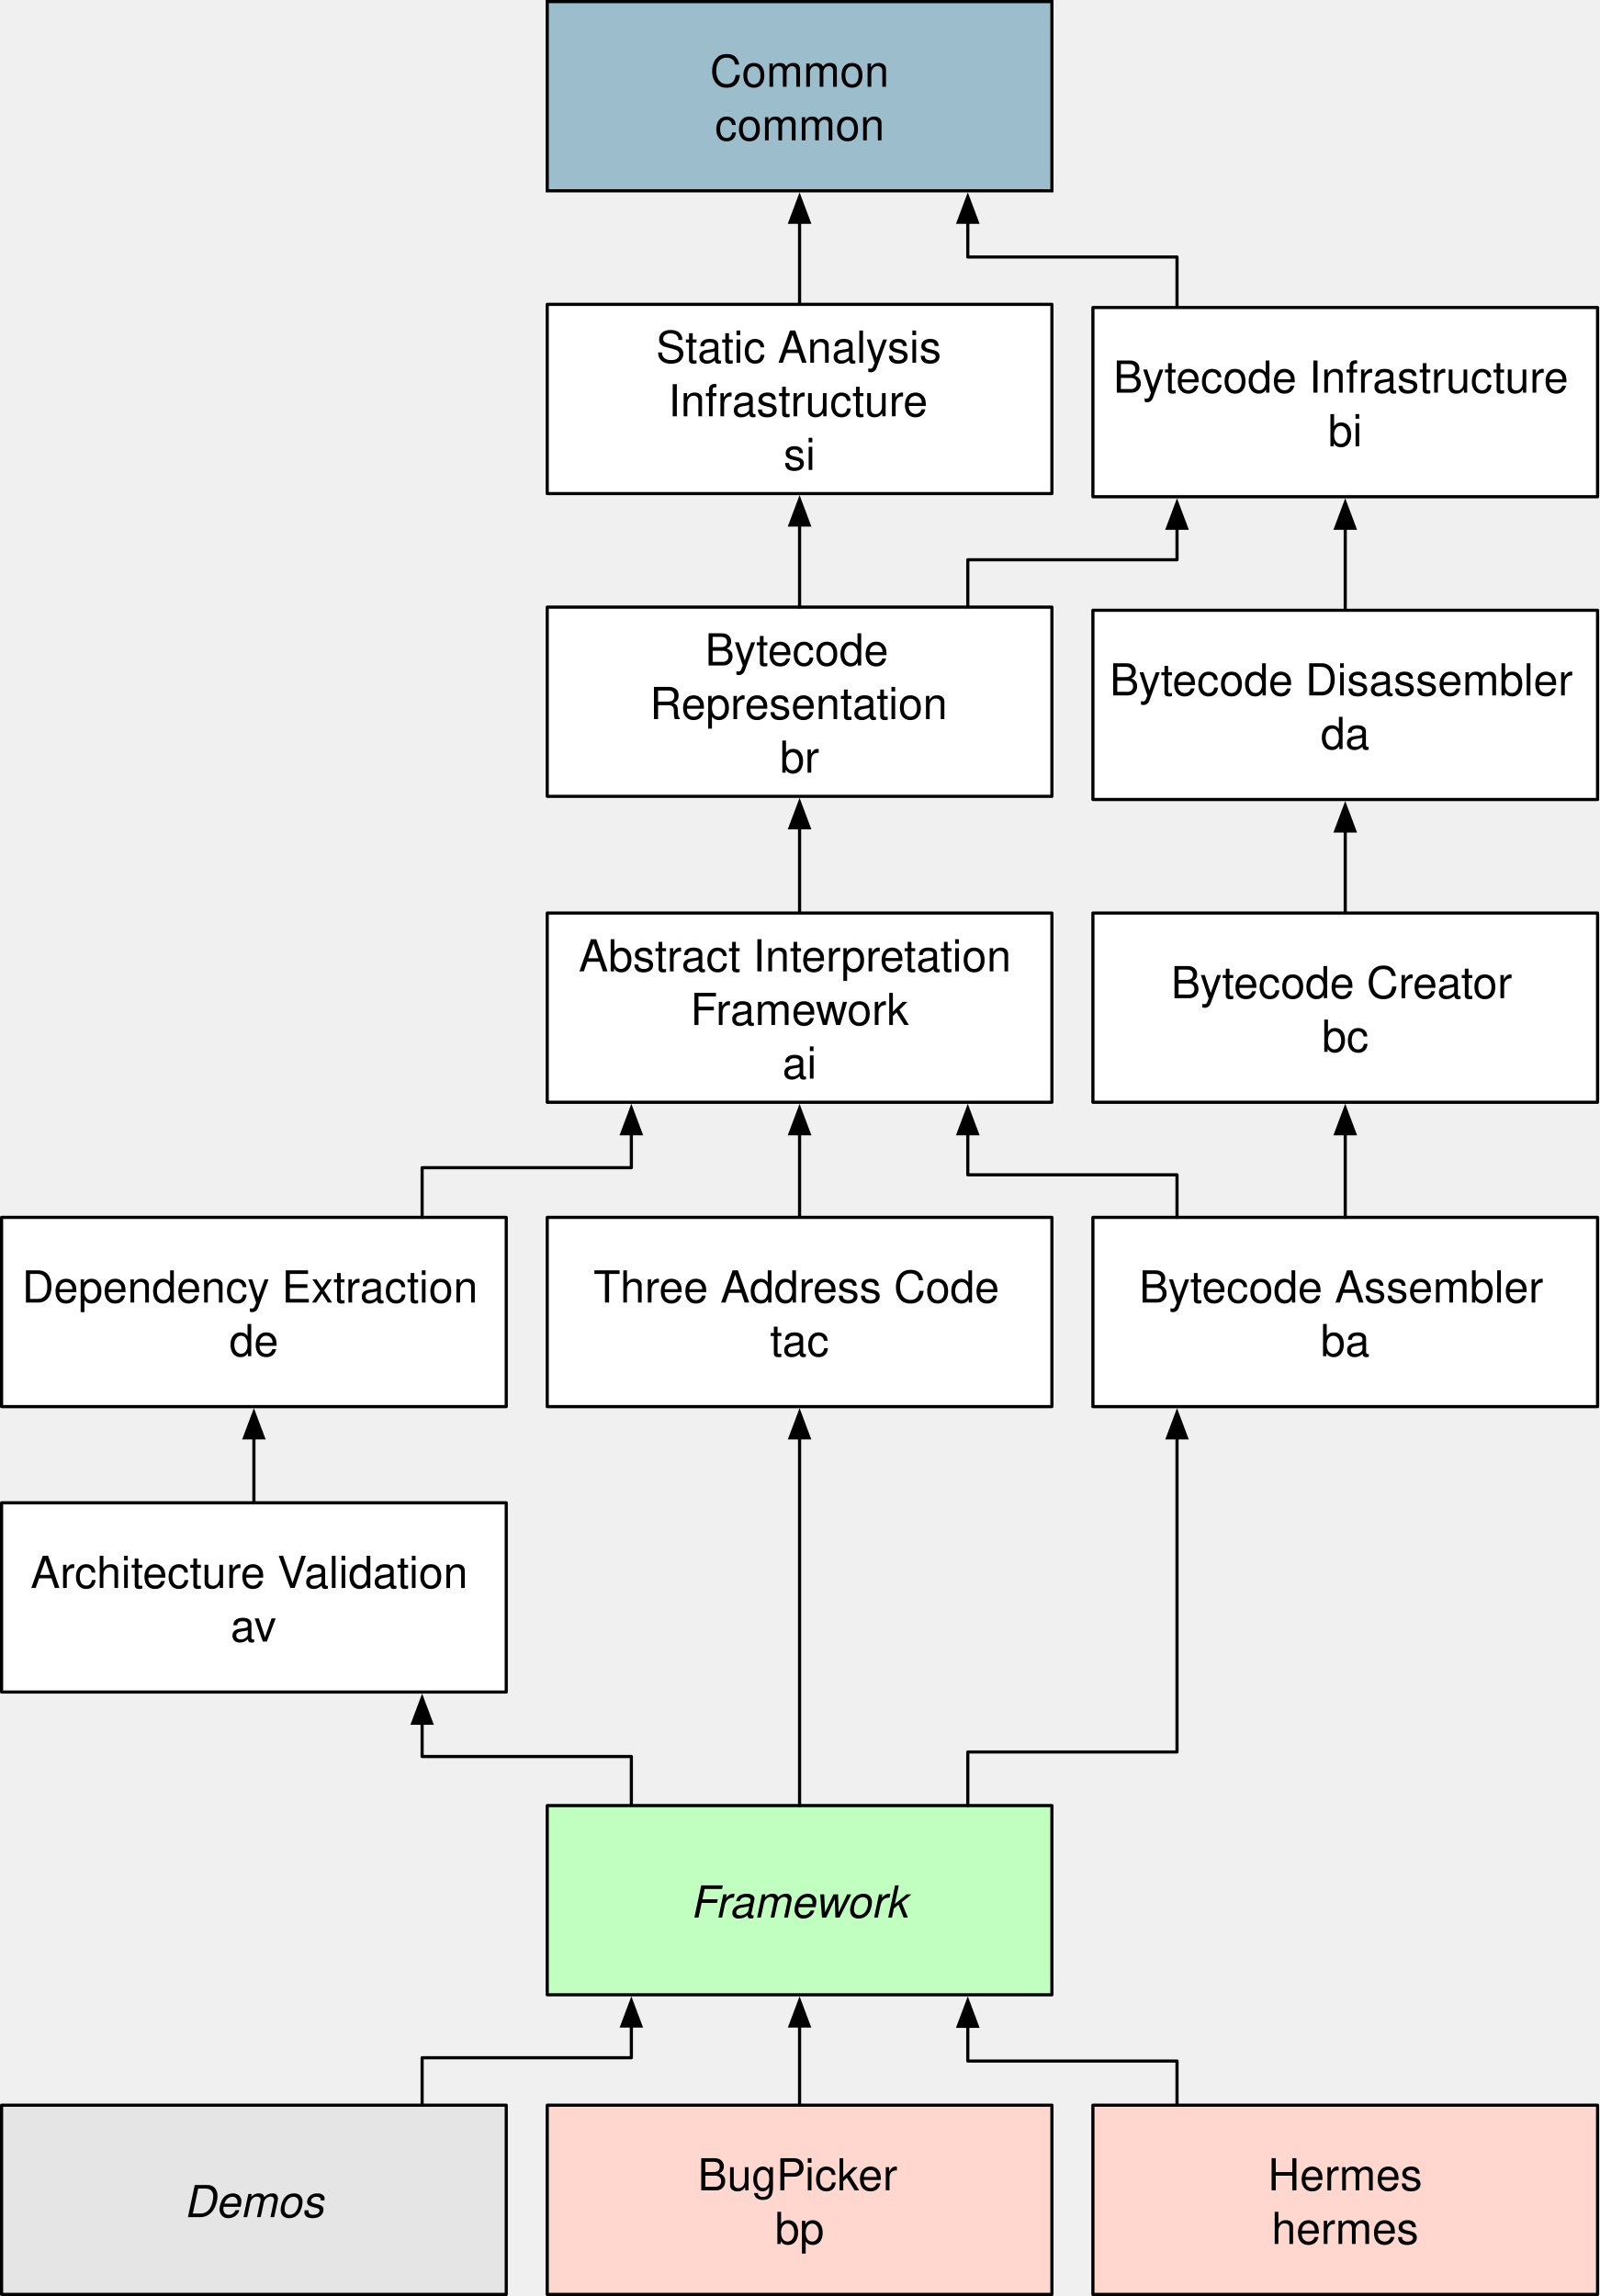
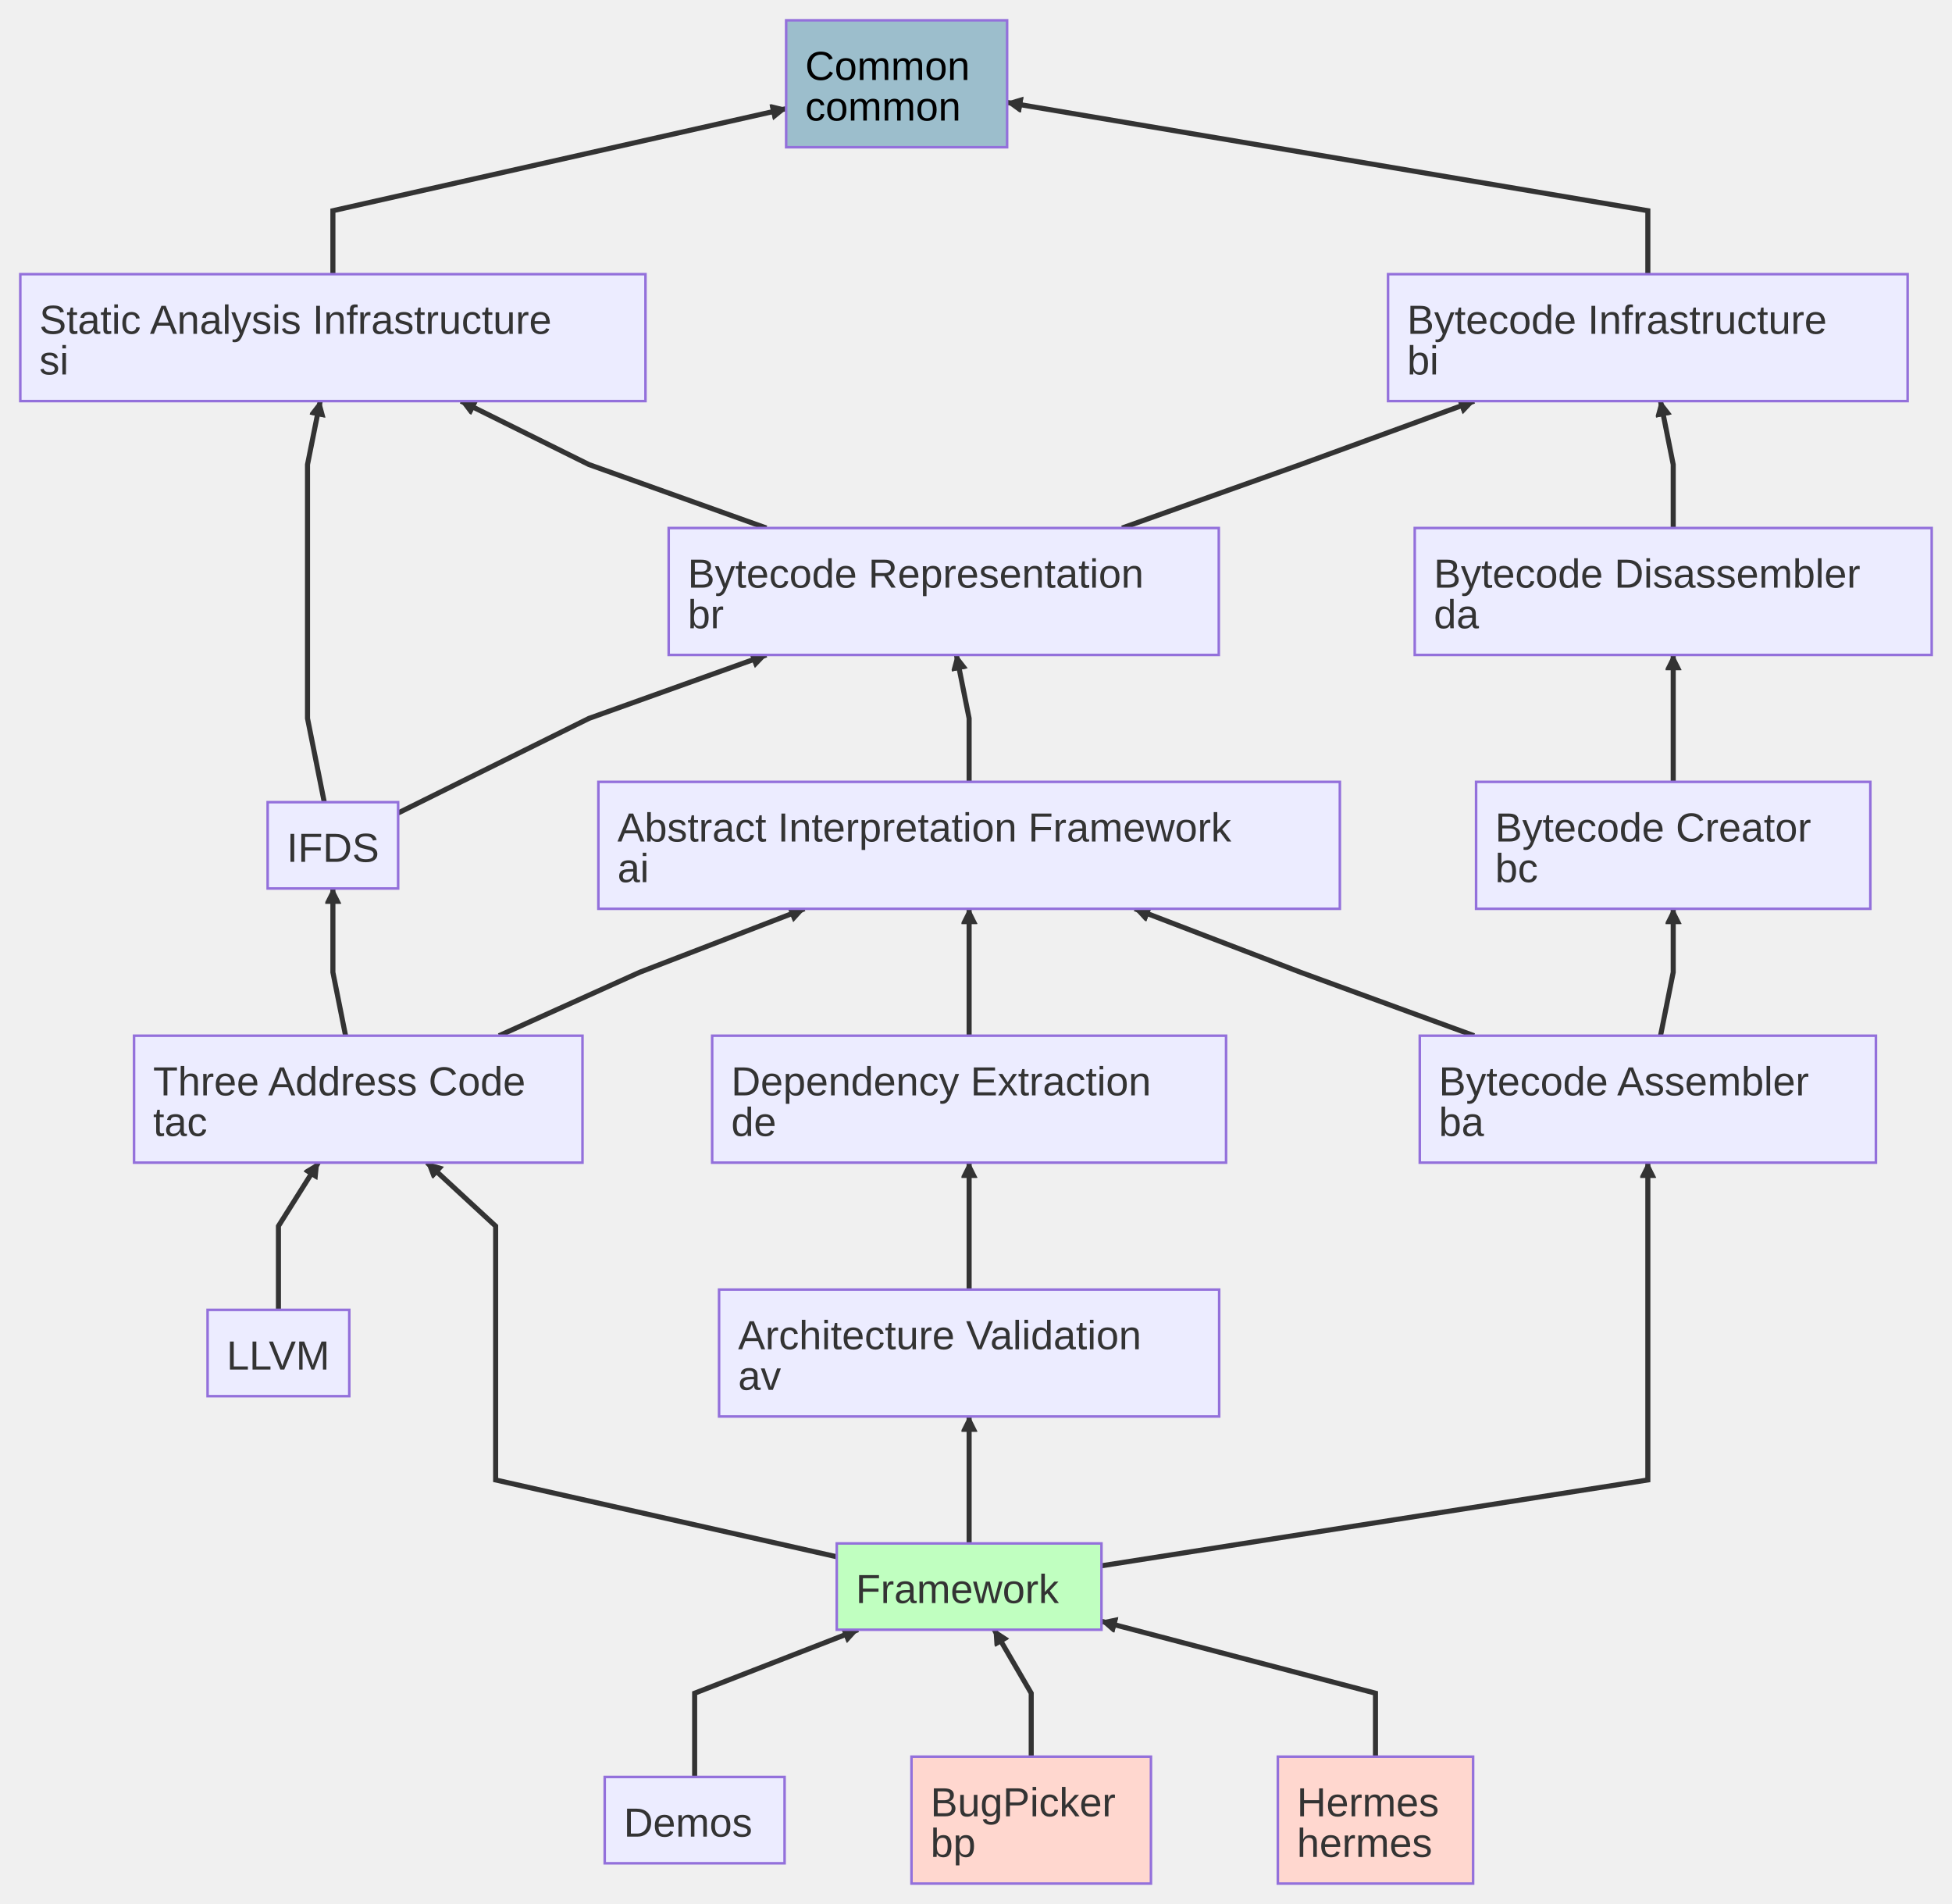
- <svg xmlns="http://www.w3.org/2000/svg" version="1.1" viewBox="10.5 15.5 507 728" width="507" height="728">
-   <defs>
-     <marker orient="auto" overflow="visible" markerUnits="strokeWidth" id="FilledArrow_Marker" stroke-linejoin="miter" stroke-miterlimit="10" viewBox="-10 -5 11 10" markerWidth="11" markerHeight="10" color="black">
-       <g>
-         <path d="M -8.08 0 L 0 3.03 L 0 -3.03 Z" fill="currentColor" stroke="currentColor" stroke-width="1" />
+ <svg xmlns="http://www.w3.org/2000/svg" aria-roledescription="flowchart-v2" role="graphics-document document" viewBox="-8 -8 769.115 750" height="750" width="769.115" id="mermaid-1679577449095" style="background-color: white;">
+   <style>#mermaid-1679577449095{font-family:"trebuchet ms",verdana,arial,sans-serif;font-size:16px;fill:#333;}#mermaid-1679577449095 .error-icon{fill:#552222;}#mermaid-1679577449095 .error-text{fill:#552222;stroke:#552222;}#mermaid-1679577449095 .edge-thickness-normal{stroke-width:2px;}#mermaid-1679577449095 .edge-thickness-thick{stroke-width:3.5px;}#mermaid-1679577449095 .edge-pattern-solid{stroke-dasharray:0;}#mermaid-1679577449095 .edge-pattern-dashed{stroke-dasharray:3;}#mermaid-1679577449095 .edge-pattern-dotted{stroke-dasharray:2;}#mermaid-1679577449095 .marker{fill:#333333;stroke:#333333;}#mermaid-1679577449095 .marker.cross{stroke:#333333;}#mermaid-1679577449095 svg{font-family:"trebuchet ms",verdana,arial,sans-serif;font-size:16px;}#mermaid-1679577449095 .label{font-family:"trebuchet ms",verdana,arial,sans-serif;color:#333;}#mermaid-1679577449095 .cluster-label text{fill:#333;}#mermaid-1679577449095 .cluster-label span{color:#333;}#mermaid-1679577449095 .label text,#mermaid-1679577449095 span{fill:#333;color:#333;}#mermaid-1679577449095 .node rect,#mermaid-1679577449095 .node circle,#mermaid-1679577449095 .node ellipse,#mermaid-1679577449095 .node polygon,#mermaid-1679577449095 .node path{fill:#ECECFF;stroke:#9370DB;stroke-width:1px;}#mermaid-1679577449095 .node .label{text-align:center;}#mermaid-1679577449095 .node.clickable{cursor:pointer;}#mermaid-1679577449095 .arrowheadPath{fill:#333333;}#mermaid-1679577449095 .edgePath .path{stroke:#333333;stroke-width:2.0px;}#mermaid-1679577449095 .flowchart-link{stroke:#333333;fill:none;}#mermaid-1679577449095 .edgeLabel{background-color:#e8e8e8;text-align:center;}#mermaid-1679577449095 .edgeLabel rect{opacity:0.5;background-color:#e8e8e8;fill:#e8e8e8;}#mermaid-1679577449095 .cluster rect{fill:#ffffde;stroke:#aaaa33;stroke-width:1px;}#mermaid-1679577449095 .cluster text{fill:#333;}#mermaid-1679577449095 .cluster span{color:#333;}#mermaid-1679577449095 div.mermaidTooltip{position:absolute;text-align:center;max-width:200px;padding:2px;font-family:"trebuchet ms",verdana,arial,sans-serif;font-size:12px;background:hsl(80, 100%, 96.275%);border:1px solid #aaaa33;border-radius:2px;pointer-events:none;z-index:100;}#mermaid-1679577449095 .flowchartTitleText{text-anchor:middle;font-size:18px;fill:#333;}#mermaid-1679577449095 :root{--mermaid-font-family:"trebuchet ms",verdana,arial,sans-serif;}</style>
+   <g>
+     <marker orient="auto" markerHeight="12" markerWidth="12" markerUnits="userSpaceOnUse" refY="5" refX="10" viewBox="0 0 12 20" class="marker flowchart" id="flowchart-pointEnd">
+       <path style="stroke-width: 1; stroke-dasharray: 1, 0;" class="arrowMarkerPath" d="M 0 0 L 10 5 L 0 10 z" />
+     </marker>
+     <marker orient="auto" markerHeight="12" markerWidth="12" markerUnits="userSpaceOnUse" refY="5" refX="0" viewBox="0 0 10 10" class="marker flowchart" id="flowchart-pointStart">
+       <path style="stroke-width: 1; stroke-dasharray: 1, 0;" class="arrowMarkerPath" d="M 0 5 L 10 10 L 10 0 z" />
+     </marker>
+     <marker orient="auto" markerHeight="11" markerWidth="11" markerUnits="userSpaceOnUse" refY="5" refX="11" viewBox="0 0 10 10" class="marker flowchart" id="flowchart-circleEnd">
+       <circle style="stroke-width: 1; stroke-dasharray: 1, 0;" class="arrowMarkerPath" r="5" cy="5" cx="5" />
+     </marker>
+     <marker orient="auto" markerHeight="11" markerWidth="11" markerUnits="userSpaceOnUse" refY="5" refX="-1" viewBox="0 0 10 10" class="marker flowchart" id="flowchart-circleStart">
+       <circle style="stroke-width: 1; stroke-dasharray: 1, 0;" class="arrowMarkerPath" r="5" cy="5" cx="5" />
+     </marker>
+     <marker orient="auto" markerHeight="11" markerWidth="11" markerUnits="userSpaceOnUse" refY="5.2" refX="12" viewBox="0 0 11 11" class="marker cross flowchart" id="flowchart-crossEnd">
+       <path style="stroke-width: 2; stroke-dasharray: 1, 0;" class="arrowMarkerPath" d="M 1,1 l 9,9 M 10,1 l -9,9" />
+     </marker>
+     <marker orient="auto" markerHeight="11" markerWidth="11" markerUnits="userSpaceOnUse" refY="5.2" refX="-1" viewBox="0 0 11 11" class="marker cross flowchart" id="flowchart-crossStart">
+       <path style="stroke-width: 2; stroke-dasharray: 1, 0;" class="arrowMarkerPath" d="M 1,1 l 9,9 M 10,1 l -9,9" />
+     </marker>
+     <g class="root">
+       <g class="clusters" />
+       <g class="edgePaths">
+         <path marker-end="url(#flowchart-pointEnd)" style="fill:none;" class="edge-thickness-normal edge-pattern-solid flowchart-link LS-si LE-common" id="L-si-common-0" d="M123.164,100L123.164,75L301.752,34.799" />
+         <path marker-end="url(#flowchart-pointEnd)" style="fill:none;" class="edge-thickness-normal edge-pattern-solid flowchart-link LS-bi LE-common" id="L-bi-common-0" d="M641.271,100L641.271,75L388.814,32.354" />
+         <path marker-end="url(#flowchart-pointEnd)" style="fill:none;" class="edge-thickness-normal edge-pattern-solid flowchart-link LS-br LE-si" id="L-br-si-0" d="M293.949,200L224.053,175L173.608,150" />
+         <path marker-end="url(#flowchart-pointEnd)" style="fill:none;" class="edge-thickness-normal edge-pattern-solid flowchart-link LS-br LE-bi" id="L-br-bi-0" d="M434.122,200L504.398,175L572.835,150" />
+         <path marker-end="url(#flowchart-pointEnd)" style="fill:none;" class="edge-thickness-normal edge-pattern-solid flowchart-link LS-da LE-bi" id="L-da-bi-0" d="M651.271,200L651.271,175L646.271,150" />
+         <path marker-end="url(#flowchart-pointEnd)" style="fill:none;" class="edge-thickness-normal edge-pattern-solid flowchart-link LS-ifds LE-si" id="L-ifds-si-0" d="M119.764,308L113.164,275L113.164,225L113.164,175L118.164,150" />
+         <path marker-end="url(#flowchart-pointEnd)" style="fill:none;" class="edge-thickness-normal edge-pattern-solid flowchart-link LS-ifds LE-br" id="L-ifds-br-0" d="M148.867,312.262L224.053,275L293.949,250" />
+         <path marker-end="url(#flowchart-pointEnd)" style="fill:none;" class="edge-thickness-normal edge-pattern-solid flowchart-link LS-ai LE-br" id="L-ai-br-0" d="M373.846,300L373.846,275L368.846,250" />
+         <path marker-end="url(#flowchart-pointEnd)" style="fill:none;" class="edge-thickness-normal edge-pattern-solid flowchart-link LS-bc LE-da" id="L-bc-da-0" d="M651.271,300L651.271,275L651.271,250" />
+         <path marker-end="url(#flowchart-pointEnd)" style="fill:none;" class="edge-thickness-normal edge-pattern-solid flowchart-link LS-de LE-ai" id="L-de-ai-0" d="M373.846,400L373.846,375L373.846,350" />
+         <path marker-end="url(#flowchart-pointEnd)" style="fill:none;" class="edge-thickness-normal edge-pattern-solid flowchart-link LS-tac LE-ifds" id="L-tac-ifds-0" d="M128.164,400L123.164,375L123.164,342" />
+         <path marker-end="url(#flowchart-pointEnd)" style="fill:none;" class="edge-thickness-normal edge-pattern-solid flowchart-link LS-tac LE-ai" id="L-tac-ai-0" d="M188.608,400L244.053,375L308.949,350" />
+         <path marker-end="url(#flowchart-pointEnd)" style="fill:none;" class="edge-thickness-normal edge-pattern-solid flowchart-link LS-ll LE-tac" id="L-ll-tac-0" d="M101.707,508L101.707,475L117.436,450" />
+         <path marker-end="url(#flowchart-pointEnd)" style="fill:none;" class="edge-thickness-normal edge-pattern-solid flowchart-link LS-ba LE-ai" id="L-ba-ai-0" d="M572.835,400L504.398,375L439.122,350" />
+         <path marker-end="url(#flowchart-pointEnd)" style="fill:none;" class="edge-thickness-normal edge-pattern-solid flowchart-link LS-ba LE-bc" id="L-ba-bc-0" d="M646.271,400L651.271,375L651.271,350" />
+         <path marker-end="url(#flowchart-pointEnd)" style="fill:none;" class="edge-thickness-normal edge-pattern-solid flowchart-link LS-av LE-de" id="L-av-de-0" d="M373.846,500L373.846,475L373.846,450" />
+         <path marker-end="url(#flowchart-pointEnd)" style="fill:none;" class="edge-thickness-normal edge-pattern-solid flowchart-link LS-framework LE-tac" id="L-framework-tac-0" d="M321.693,605.259L187.291,575L187.291,525L187.291,475L160.228,450" />
+         <path marker-end="url(#flowchart-pointEnd)" style="fill:none;" class="edge-thickness-normal edge-pattern-solid flowchart-link LS-framework LE-av" id="L-framework-av-0" d="M373.846,600L373.846,575L373.846,550" />
+         <path marker-end="url(#flowchart-pointEnd)" style="fill:none;" class="edge-thickness-normal edge-pattern-solid flowchart-link LS-framework LE-ba" id="L-framework-ba-0" d="M425.998,608.809L641.271,575L641.271,525L641.271,475L641.271,450" />
+         <path marker-end="url(#flowchart-pointEnd)" style="fill:none;" class="edge-thickness-normal edge-pattern-solid flowchart-link LS-demos LE-framework" id="L-demos-framework-0" d="M265.701,692L265.701,659L330.073,634" />
+         <path marker-end="url(#flowchart-pointEnd)" style="fill:none;" class="edge-thickness-normal edge-pattern-solid flowchart-link LS-bp LE-framework" id="L-bp-framework-0" d="M398.314,684L398.314,659L383.75,634" />
+         <path marker-end="url(#flowchart-pointEnd)" style="fill:none;" class="edge-thickness-normal edge-pattern-solid flowchart-link LS-hermes LE-framework" id="L-hermes-framework-0" d="M533.959,684L533.959,659L425.998,630.68" />
      </g>
-     </marker>
-     <marker orient="auto" overflow="visible" markerUnits="strokeWidth" id="FilledArrow_Marker_2" stroke-linejoin="miter" stroke-miterlimit="10" viewBox="-1 -4 10 8" markerWidth="10" markerHeight="8" color="black">
-       <g>
-         <path d="M 8 0 L 0 -3 L 0 3 Z" fill="currentColor" stroke="currentColor" stroke-width="1" />
+       <g class="edgeLabels">
+         <g class="edgeLabel">
+           <g transform="translate(0, 0)" class="label">
+             <rect height="0" width="0" ry="0" rx="0" />
+             <text style="">
+               <tspan class="row" x="0" dy="1em" xml:space="preserve" />
+             </text>
+           </g>
+         </g>
+         <g class="edgeLabel">
+           <g transform="translate(0, 0)" class="label">
+             <rect height="0" width="0" ry="0" rx="0" />
+             <text style="">
+               <tspan class="row" x="0" dy="1em" xml:space="preserve" />
+             </text>
+           </g>
+         </g>
+         <g class="edgeLabel">
+           <g transform="translate(0, 0)" class="label">
+             <rect height="0" width="0" ry="0" rx="0" />
+             <text style="">
+               <tspan class="row" x="0" dy="1em" xml:space="preserve" />
+             </text>
+           </g>
+         </g>
+         <g class="edgeLabel">
+           <g transform="translate(0, 0)" class="label">
+             <rect height="0" width="0" ry="0" rx="0" />
+             <text style="">
+               <tspan class="row" x="0" dy="1em" xml:space="preserve" />
+             </text>
+           </g>
+         </g>
+         <g class="edgeLabel">
+           <g transform="translate(0, 0)" class="label">
+             <rect height="0" width="0" ry="0" rx="0" />
+             <text style="">
+               <tspan class="row" x="0" dy="1em" xml:space="preserve" />
+             </text>
+           </g>
+         </g>
+         <g class="edgeLabel">
+           <g transform="translate(0, 0)" class="label">
+             <rect height="0" width="0" ry="0" rx="0" />
+             <text style="">
+               <tspan class="row" x="0" dy="1em" xml:space="preserve" />
+             </text>
+           </g>
+         </g>
+         <g class="edgeLabel">
+           <g transform="translate(0, 0)" class="label">
+             <rect height="0" width="0" ry="0" rx="0" />
+             <text style="">
+               <tspan class="row" x="0" dy="1em" xml:space="preserve" />
+             </text>
+           </g>
+         </g>
+         <g class="edgeLabel">
+           <g transform="translate(0, 0)" class="label">
+             <rect height="0" width="0" ry="0" rx="0" />
+             <text style="">
+               <tspan class="row" x="0" dy="1em" xml:space="preserve" />
+             </text>
+           </g>
+         </g>
+         <g class="edgeLabel">
+           <g transform="translate(0, 0)" class="label">
+             <rect height="0" width="0" ry="0" rx="0" />
+             <text style="">
+               <tspan class="row" x="0" dy="1em" xml:space="preserve" />
+             </text>
+           </g>
+         </g>
+         <g class="edgeLabel">
+           <g transform="translate(0, 0)" class="label">
+             <rect height="0" width="0" ry="0" rx="0" />
+             <text style="">
+               <tspan class="row" x="0" dy="1em" xml:space="preserve" />
+             </text>
+           </g>
+         </g>
+         <g class="edgeLabel">
+           <g transform="translate(0, 0)" class="label">
+             <rect height="0" width="0" ry="0" rx="0" />
+             <text style="">
+               <tspan class="row" x="0" dy="1em" xml:space="preserve" />
+             </text>
+           </g>
+         </g>
+         <g class="edgeLabel">
+           <g transform="translate(0, 0)" class="label">
+             <rect height="0" width="0" ry="0" rx="0" />
+             <text style="">
+               <tspan class="row" x="0" dy="1em" xml:space="preserve" />
+             </text>
+           </g>
+         </g>
+         <g class="edgeLabel">
+           <g transform="translate(0, 0)" class="label">
+             <rect height="0" width="0" ry="0" rx="0" />
+             <text style="">
+               <tspan class="row" x="0" dy="1em" xml:space="preserve" />
+             </text>
+           </g>
+         </g>
+         <g class="edgeLabel">
+           <g transform="translate(0, 0)" class="label">
+             <rect height="0" width="0" ry="0" rx="0" />
+             <text style="">
+               <tspan class="row" x="0" dy="1em" xml:space="preserve" />
+             </text>
+           </g>
+         </g>
+         <g class="edgeLabel">
+           <g transform="translate(0, 0)" class="label">
+             <rect height="0" width="0" ry="0" rx="0" />
+             <text style="">
+               <tspan class="row" x="0" dy="1em" xml:space="preserve" />
+             </text>
+           </g>
+         </g>
+         <g class="edgeLabel">
+           <g transform="translate(0, 0)" class="label">
+             <rect height="0" width="0" ry="0" rx="0" />
+             <text style="">
+               <tspan class="row" x="0" dy="1em" xml:space="preserve" />
+             </text>
+           </g>
+         </g>
+         <g class="edgeLabel">
+           <g transform="translate(0, 0)" class="label">
+             <rect height="0" width="0" ry="0" rx="0" />
+             <text style="">
+               <tspan class="row" x="0" dy="1em" xml:space="preserve" />
+             </text>
+           </g>
+         </g>
+         <g class="edgeLabel">
+           <g transform="translate(0, 0)" class="label">
+             <rect height="0" width="0" ry="0" rx="0" />
+             <text style="">
+               <tspan class="row" x="0" dy="1em" xml:space="preserve" />
+             </text>
+           </g>
+         </g>
+         <g class="edgeLabel">
+           <g transform="translate(0, 0)" class="label">
+             <rect height="0" width="0" ry="0" rx="0" />
+             <text style="">
+               <tspan class="row" x="0" dy="1em" xml:space="preserve" />
+             </text>
+           </g>
+         </g>
+         <g class="edgeLabel">
+           <g transform="translate(0, 0)" class="label">
+             <rect height="0" width="0" ry="0" rx="0" />
+             <text style="">
+               <tspan class="row" x="0" dy="1em" xml:space="preserve" />
+             </text>
+           </g>
+         </g>
+         <g class="edgeLabel">
+           <g transform="translate(0, 0)" class="label">
+             <rect height="0" width="0" ry="0" rx="0" />
+             <text style="">
+               <tspan class="row" x="0" dy="1em" xml:space="preserve" />
+             </text>
+           </g>
+         </g>
+         <g class="edgeLabel">
+           <g transform="translate(0, 0)" class="label">
+             <rect height="0" width="0" ry="0" rx="0" />
+             <text style="">
+               <tspan class="row" x="0" dy="1em" xml:space="preserve" />
+             </text>
+           </g>
+         </g>
      </g>
-     </marker>
-     <font-face font-family="Helvetica" font-size="14" panose-1="2 11 4 3 2 2 2 2 2 4" units-per-em="1000" underline-position="-75" underline-thickness="50" slope="0" x-height="524" cap-height="718" ascent="770.004" descent="-229.996" font-weight="300">
-       <font-face-src>
-         <font-face-name name="Helvetica-Light" />
-       </font-face-src>
-     </font-face>
-     <font-face font-family="Helvetica" font-size="14" units-per-em="1000" underline-position="-75.684" underline-thickness="49.316" slope="0" x-height="522.949" cap-height="717.285" ascent="770.019" descent="-229.98" font-weight="400">
-       <font-face-src>
-         <font-face-name name="Helvetica" />
-       </font-face-src>
-     </font-face>
-     <font-face font-family="Helvetica" font-size="14" panose-1="2 11 4 3 2 2 2 2 2 4" units-per-em="1000" underline-position="-75" underline-thickness="50" slope="1071.429" x-height="524" cap-height="718" ascent="770.004" descent="-229.996" font-style="italic" font-weight="300">
-       <font-face-src>
-         <font-face-name name="Helvetica-LightOblique" />
-       </font-face-src>
-     </font-face>
-   </defs>
-   <g id="Canvas_1" stroke-dasharray="none" stroke="none" fill-opacity="1" fill="none" stroke-opacity="1">
-     <g id="Canvas_1: Layer 1">
-       <g id="Line_32">
-         <line x1="264" y1="277.98" x2="264" y2="305" marker-start="url(#FilledArrow_Marker)" stroke="black" stroke-linecap="round" stroke-linejoin="round" stroke-width="1" />
-       </g>
-       <g id="Line_26">
-         <line x1="91" y1="492" x2="91" y2="471.4" marker-end="url(#FilledArrow_Marker_2)" stroke="black" stroke-linecap="round" stroke-linejoin="round" stroke-width="1" />
-       </g>
-       <g id="Line_12">
-         <line x1="437" y1="278.98" x2="437" y2="305" marker-start="url(#FilledArrow_Marker)" stroke="black" stroke-linecap="round" stroke-linejoin="round" stroke-width="1" />
-       </g>
-       <g id="Line_11">
-         <line x1="437" y1="182.98" x2="437" y2="209" marker-start="url(#FilledArrow_Marker)" stroke="black" stroke-linecap="round" stroke-linejoin="round" stroke-width="1" />
-       </g>
-       <g id="Line_7">
-         <path d="M 317.333 85.98 L 317.333 96.99 L 383.667 96.99 L 383.667 113" marker-start="url(#FilledArrow_Marker)" stroke="black" stroke-linecap="round" stroke-linejoin="round" stroke-width="1" />
-       </g>
-       <g id="Line_6">
-         <path d="M 383.667 182.98 L 383.667 192.99 L 317.333 192.99 L 317.333 208" marker-start="url(#FilledArrow_Marker)" stroke="black" stroke-linecap="round" stroke-linejoin="round" stroke-width="1" />
-       </g>
-       <g id="Graphic_3">
-         <rect x="184" y="16" width="160" height="60" fill="#9cbecc" />
-         <rect x="184" y="16" width="160" height="60" stroke="black" stroke-linecap="butt" stroke-linejoin="miter" stroke-width="1" />
-         <text transform="translate(189 29)" fill="black">
-           <tspan font-family="Helvetica" font-size="14" font-weight="300" fill="black" x="46.608" y="14">Common</tspan>
-           <tspan font-family="Helvetica" font-size="14" font-weight="400" fill="black" x="48.159" y="31">common</tspan>
-         </text>
-       </g>
-       <g id="Graphic_4">
-         <rect x="357" y="113" width="160" height="60" fill="white" />
-         <rect x="357" y="113" width="160" height="60" stroke="black" stroke-linecap="round" stroke-linejoin="round" stroke-width="1" />
-         <text transform="translate(362 126)" fill="black">
-           <tspan font-family="Helvetica" font-size="14" font-weight="300" fill="black" x="1.465" y="14">Bytecode Infrastructure</tspan>
-           <tspan font-family="Helvetica" font-size="14" font-weight="400" fill="black" x="69.552" y="31">bi</tspan>
-         </text>
-       </g>
-       <g id="Graphic_5">
-         <rect x="184" y="208" width="160" height="60" fill="white" />
-         <rect x="184" y="208" width="160" height="60" stroke="black" stroke-linecap="round" stroke-linejoin="round" stroke-width="1" />
-         <text transform="translate(189 212.5)" fill="black">
-           <tspan font-family="Helvetica" font-size="14" font-weight="300" fill="black" x="45.04" y="14">Bytecode </tspan>
-           <tspan font-family="Helvetica" font-size="14" font-weight="300" fill="black" x="27.533" y="31">Representation</tspan>
-           <tspan font-family="Helvetica" font-size="14" font-weight="400" fill="black" x="68.776" y="48">br</tspan>
-         </text>
-       </g>
-       <g id="Graphic_8">
-         <rect x="357" y="209" width="160" height="60" fill="white" />
-         <rect x="357" y="209" width="160" height="60" stroke="black" stroke-linecap="round" stroke-linejoin="round" stroke-width="1" />
-         <text transform="translate(362 222)" fill="black">
-           <tspan font-family="Helvetica" font-size="14" font-weight="300" fill="black" x=".317" y="14">Bytecode Disassembler</tspan>
-           <tspan font-family="Helvetica" font-size="14" font-weight="400" fill="black" x="67.214" y="31">da</tspan>
-         </text>
-       </g>
-       <g id="Graphic_10">
-         <rect x="357" y="305" width="160" height="60" fill="white" />
-         <rect x="357" y="305" width="160" height="60" stroke="black" stroke-linecap="round" stroke-linejoin="round" stroke-width="1" />
-         <text transform="translate(362 318)" fill="black">
-           <tspan font-family="Helvetica" font-size="14" font-weight="300" fill="black" x="19.756" y="14">Bytecode Creator</tspan>
-           <tspan font-family="Helvetica" font-size="14" font-weight="400" fill="black" x="67.607" y="31">bc</tspan>
-         </text>
-       </g>
-       <g id="Graphic_9">
-         <rect x="357" y="401.5" width="160" height="60" fill="white" />
-         <rect x="357" y="401.5" width="160" height="60" stroke="black" stroke-linecap="round" stroke-linejoin="round" stroke-width="1" />
-         <text transform="translate(362 414.5)" fill="black">
-           <tspan font-family="Helvetica" font-size="14" font-weight="300" fill="black" x="9.648" y="14">Bytecode Assembler</tspan>
-           <tspan font-family="Helvetica" font-size="14" font-weight="400" fill="black" x="67.214" y="31">ba</tspan>
-         </text>
-       </g>
-       <g id="Graphic_30">
-         <rect x="184" y="305" width="160" height="60" fill="white" />
-         <rect x="184" y="305" width="160" height="60" stroke="black" stroke-linecap="round" stroke-linejoin="round" stroke-width="1" />
-         <text transform="translate(189 309.5)" fill="black">
-           <tspan font-family="Helvetica" font-size="14" font-weight="300" fill="black" x="4.972" y="14">Abstract Interpretation </tspan>
-           <tspan font-family="Helvetica" font-size="14" font-weight="300" fill="black" x="40.385" y="31">Framework</tspan>
-           <tspan font-family="Helvetica" font-size="14" font-weight="400" fill="black" x="69.552" y="48">ai</tspan>
-         </text>
-       </g>
-       <g id="Graphic_13">
-         <rect x="11" y="401.5" width="160" height="60" fill="white" />
-         <rect x="11" y="401.5" width="160" height="60" stroke="black" stroke-linecap="round" stroke-linejoin="round" stroke-width="1" />
-         <text transform="translate(16 414.5)" fill="black">
-           <tspan font-family="Helvetica" font-size="14" font-weight="300" fill="black" x="1.472" y="14">Dependency Extraction</tspan>
-           <tspan font-family="Helvetica" font-size="14" font-weight="400" fill="black" x="67.214" y="31">de</tspan>
-         </text>
-       </g>
-       <g id="Graphic_14">
-         <rect x="11" y="492" width="160" height="60" fill="white" />
-         <rect x="11" y="492" width="160" height="60" stroke="black" stroke-linecap="round" stroke-linejoin="round" stroke-width="1" />
-         <text transform="translate(16 505)" fill="black">
-           <tspan font-family="Helvetica" font-size="14" font-weight="300" fill="black" x="4.195" y="14">Architecture Validation</tspan>
-           <tspan font-family="Helvetica" font-size="14" font-weight="400" fill="black" x="67.607" y="31">av</tspan>
-         </text>
-       </g>
-       <g id="Line_28">
-         <line x1="264" y1="374.98" x2="264" y2="401.5" marker-start="url(#FilledArrow_Marker)" stroke="black" stroke-linecap="round" stroke-linejoin="round" stroke-width="1" />
-       </g>
-       <g id="Line_29">
-         <path d="M 317.333 374.98 L 317.333 388 L 383.667 388 L 383.667 401.5" marker-start="url(#FilledArrow_Marker)" stroke="black" stroke-linecap="round" stroke-linejoin="round" stroke-width="1" />
-       </g>
-       <g id="Graphic_33">
-         <rect x="11" y="683" width="160" height="60" fill="#e5e5e5" />
-         <rect x="11" y="683" width="160" height="60" stroke="black" stroke-linecap="round" stroke-linejoin="round" stroke-width="1" />
-         <text transform="translate(16 704.5)" fill="black">
-           <tspan font-family="Helvetica" font-size="14" font-style="italic" font-weight="300" fill="black" x="52.831" y="14">Demos</tspan>
-         </text>
-       </g>
-       <g id="Line_35">
-         <path d="M 210.667 588 L 210.667 572.45 L 144.333 572.45 L 144.333 561.9" marker-end="url(#FilledArrow_Marker_2)" stroke="black" stroke-linecap="round" stroke-linejoin="round" stroke-width="1" />
-       </g>
-       <g id="Line_36">
-         <path d="M 144.333 683 L 144.333 667.95 L 210.667 667.95 L 210.667 657.9" marker-end="url(#FilledArrow_Marker_2)" stroke="black" stroke-linecap="round" stroke-linejoin="round" stroke-width="1" />
-       </g>
-       <g id="Graphic_37">
-         <rect x="184" y="683" width="160" height="60" fill="#ffd7cf" />
-         <rect x="184" y="683" width="160" height="60" stroke="black" stroke-linecap="round" stroke-linejoin="round" stroke-width="1" />
-         <text transform="translate(189 696)" fill="black">
-           <tspan font-family="Helvetica" font-size="14" font-weight="300" fill="black" x="42.716" y="14">BugPicker</tspan>
-           <tspan font-family="Helvetica" font-size="14" font-weight="400" fill="black" x="67.214" y="31">bp</tspan>
-         </text>
-       </g>
-       <g id="Graphic_39">
-         <rect x="184" y="112" width="160" height="60" fill="white" />
-         <rect x="184" y="112" width="160" height="60" stroke="black" stroke-linecap="round" stroke-linejoin="round" stroke-width="1" />
-         <text transform="translate(189 116.5)" fill="black">
-           <tspan font-family="Helvetica" font-size="14" font-weight="300" fill="black" x="29.486" y="14">Static Analysis </tspan>
-           <tspan font-family="Helvetica" font-size="14" font-weight="300" fill="black" x="33.371" y="31">Infrastructure </tspan>
-           <tspan font-family="Helvetica" font-size="14" font-weight="400" fill="black" x="69.945" y="48">si</tspan>
-         </text>
-       </g>
-       <g id="Line_40">
-         <line x1="264" y1="85.98" x2="264" y2="112" marker-start="url(#FilledArrow_Marker)" stroke="black" stroke-linecap="round" stroke-linejoin="round" stroke-width="1" />
-       </g>
-       <g id="Line_41">
-         <line x1="264" y1="181.98" x2="264" y2="208" marker-start="url(#FilledArrow_Marker)" stroke="black" stroke-linecap="round" stroke-linejoin="round" stroke-width="1" />
-       </g>
-       <g id="Graphic_42">
-         <rect x="357" y="683" width="160" height="60" fill="#ffd7cf" />
-         <rect x="357" y="683" width="160" height="60" stroke="black" stroke-linecap="round" stroke-linejoin="round" stroke-width="1" />
-         <text transform="translate(362 696)" fill="black">
-           <tspan font-family="Helvetica" font-size="14" font-weight="300" fill="black" x="50.5" y="14">Hermes</tspan>
-           <tspan font-family="Helvetica" font-size="14" font-weight="400" fill="black" x="51.659" y="31">hermes</tspan>
-         </text>
-       </g>
-       <g id="Line_44">
-         <path d="M 317.333 657.98 L 317.333 669 L 383.667 669 L 383.667 683" marker-start="url(#FilledArrow_Marker)" stroke="black" stroke-linecap="round" stroke-linejoin="round" stroke-width="1" />
-       </g>
-       <g id="Graphic_45">
-         <rect x="184" y="401.5" width="160" height="60" fill="white" />
-         <rect x="184" y="401.5" width="160" height="60" stroke="black" stroke-linecap="round" stroke-linejoin="round" stroke-width="1" />
-         <text transform="translate(189 414.5)" fill="black">
-           <tspan font-family="Helvetica" font-size="14" font-weight="300" fill="black" x="9.648" y="14">Three Address Code</tspan>
-           <tspan font-family="Helvetica" font-size="14" font-weight="400" fill="black" x="65.662" y="31">tac</tspan>
-         </text>
-       </g>
-       <g id="Line_46">
-         <path d="M 210.667 374.98 L 210.667 385.74 L 144.333 385.74 L 144.333 401.5" marker-start="url(#FilledArrow_Marker)" stroke="black" stroke-linecap="round" stroke-linejoin="round" stroke-width="1" />
-       </g>
-       <g id="Graphic_47">
-         <rect x="184" y="588" width="160" height="60" fill="#c0ffc0" />
-         <rect x="184" y="588" width="160" height="60" stroke="black" stroke-linecap="round" stroke-linejoin="round" stroke-width="1" />
-         <text transform="translate(189 609.5)" fill="black">
-           <tspan font-family="Helvetica" font-size="14" font-style="italic" font-weight="300" fill="black" x="40.385" y="14">Framework</tspan>
-         </text>
-       </g>
-       <g id="Line_48">
-         <line x1="264" y1="588" x2="264" y2="471.4" marker-end="url(#FilledArrow_Marker_2)" stroke="black" stroke-linecap="round" stroke-linejoin="round" stroke-width="1" />
-       </g>
-       <g id="Line_49">
-         <path d="M 317.333 588 L 317.333 571 L 383.667 571 L 383.667 471.4" marker-end="url(#FilledArrow_Marker_2)" stroke="black" stroke-linecap="round" stroke-linejoin="round" stroke-width="1" />
-       </g>
-       <g id="Line_50">
-         <line x1="264" y1="683" x2="264" y2="657.9" marker-end="url(#FilledArrow_Marker_2)" stroke="black" stroke-linecap="round" stroke-linejoin="round" stroke-width="1" />
-       </g>
-       <g id="Line_51">
-         <line x1="437" y1="374.98" x2="437" y2="401.5" marker-start="url(#FilledArrow_Marker)" stroke="black" stroke-linecap="round" stroke-linejoin="round" stroke-width="1" />
+       <g class="nodes">
+         <g transform="translate(345.2832, 25)" id="flowchart-common-130" class="node default default">
+           <rect height="50" width="87.062" y="-25" x="-43.531" ry="0" rx="0" style="fill:#9cbecc;" class="basic label-container" />
+           <g transform="translate(-36.03125, -17.5)" style="color:black;" class="label">
+             <text style="fill:black;">
+               <tspan class="row" x="0" dy="1em" xml:space="preserve">Common</tspan>
+               <tspan class="row" x="0" dy="1em" xml:space="preserve">common</tspan>
+             </text>
+           </g>
+         </g>
+         <g transform="translate(123.1641, 125)" id="flowchart-si-131" class="node default default">
+           <rect height="50" width="246.328" y="-25" x="-123.164" ry="0" rx="0" style="" class="basic label-container" />
+           <g transform="translate(-115.6641, -17.5)" style="" class="label">
+             <text style="">
+               <tspan class="row" x="0" dy="1em" xml:space="preserve">Static Analysis Infrastructure</tspan>
+               <tspan class="row" x="0" dy="1em" xml:space="preserve">si</tspan>
+             </text>
+           </g>
+         </g>
+         <g transform="translate(641.2715, 125)" id="flowchart-bi-132" class="node default default">
+           <rect height="50" width="204.719" y="-25" x="-102.359" ry="0" rx="0" style="" class="basic label-container" />
+           <g transform="translate(-94.85938, -17.5)" style="" class="label">
+             <text style="">
+               <tspan class="row" x="0" dy="1em" xml:space="preserve">Bytecode Infrastructure</tspan>
+               <tspan class="row" x="0" dy="1em" xml:space="preserve">bi</tspan>
+             </text>
+           </g>
+         </g>
+         <g transform="translate(363.8457, 225)" id="flowchart-br-133" class="node default default">
+           <rect height="50" width="216.75" y="-25" x="-108.375" ry="0" rx="0" style="" class="basic label-container" />
+           <g transform="translate(-100.875, -17.5)" style="" class="label">
+             <text style="">
+               <tspan class="row" x="0" dy="1em" xml:space="preserve">Bytecode Representation</tspan>
+               <tspan class="row" x="0" dy="1em" xml:space="preserve">br</tspan>
+             </text>
+           </g>
+         </g>
+         <g transform="translate(651.2715, 225)" id="flowchart-da-134" class="node default default">
+           <rect height="50" width="203.688" y="-25" x="-101.844" ry="0" rx="0" style="" class="basic label-container" />
+           <g transform="translate(-94.34375, -17.5)" style="" class="label">
+             <text style="">
+               <tspan class="row" x="0" dy="1em" xml:space="preserve">Bytecode Disassembler</tspan>
+               <tspan class="row" x="0" dy="1em" xml:space="preserve">da</tspan>
+             </text>
+           </g>
+         </g>
+         <g transform="translate(123.1641, 325)" id="flowchart-ifds-135" class="node default default">
+           <rect height="34" width="51.406" y="-17" x="-25.703" ry="0" rx="0" style="" class="basic label-container" />
+           <g transform="translate(-18.20312, -9.5)" style="" class="label">
+             <text style="">
+               <tspan class="row" x="0" dy="1em" xml:space="preserve">IFDS</tspan>
+             </text>
+           </g>
+         </g>
+         <g transform="translate(373.8457, 325)" id="flowchart-ai-136" class="node default default">
+           <rect height="50" width="292.148" y="-25" x="-146.074" ry="0" rx="0" style="" class="basic label-container" />
+           <g transform="translate(-138.5742, -17.5)" style="" class="label">
+             <text style="">
+               <tspan class="row" x="0" dy="1em" xml:space="preserve">Abstract Interpretation Framework</tspan>
+               <tspan class="row" x="0" dy="1em" xml:space="preserve">ai</tspan>
+             </text>
+           </g>
+         </g>
+         <g transform="translate(651.2715, 325)" id="flowchart-bc-137" class="node default default">
+           <rect height="50" width="155.344" y="-25" x="-77.672" ry="0" rx="0" style="" class="basic label-container" />
+           <g transform="translate(-70.17188, -17.5)" style="" class="label">
+             <text style="">
+               <tspan class="row" x="0" dy="1em" xml:space="preserve">Bytecode Creator</tspan>
+               <tspan class="row" x="0" dy="1em" xml:space="preserve">bc</tspan>
+             </text>
+           </g>
+         </g>
+         <g transform="translate(133.1641, 425)" id="flowchart-tac-138" class="node default default">
+           <rect height="50" width="176.688" y="-25" x="-88.344" ry="0" rx="0" style="" class="basic label-container" />
+           <g transform="translate(-80.84375, -17.5)" style="" class="label">
+             <text style="">
+               <tspan class="row" x="0" dy="1em" xml:space="preserve">Three Address Code</tspan>
+               <tspan class="row" x="0" dy="1em" xml:space="preserve">tac</tspan>
+             </text>
+           </g>
+         </g>
+         <g transform="translate(373.8457, 425)" id="flowchart-de-139" class="node default default">
+           <rect height="50" width="202.484" y="-25" x="-101.242" ry="0" rx="0" style="" class="basic label-container" />
+           <g transform="translate(-93.74219, -17.5)" style="" class="label">
+             <text style="">
+               <tspan class="row" x="0" dy="1em" xml:space="preserve">Dependency Extraction</tspan>
+               <tspan class="row" x="0" dy="1em" xml:space="preserve">de</tspan>
+             </text>
+           </g>
+         </g>
+         <g transform="translate(641.2715, 425)" id="flowchart-ba-140" class="node default default">
+           <rect height="50" width="179.727" y="-25" x="-89.863" ry="0" rx="0" style="" class="basic label-container" />
+           <g transform="translate(-82.36328, -17.5)" style="" class="label">
+             <text style="">
+               <tspan class="row" x="0" dy="1em" xml:space="preserve">Bytecode Assembler</tspan>
+               <tspan class="row" x="0" dy="1em" xml:space="preserve">ba</tspan>
+             </text>
+           </g>
+         </g>
+         <g transform="translate(101.707, 525)" id="flowchart-ll-141" class="node default default">
+           <rect height="34" width="55.828" y="-17" x="-27.914" ry="0" rx="0" style="" class="basic label-container" />
+           <g transform="translate(-20.41406, -9.5)" style="" class="label">
+             <text style="">
+               <tspan class="row" x="0" dy="1em" xml:space="preserve">LLVM</tspan>
+             </text>
+           </g>
+         </g>
+         <g transform="translate(373.8457, 525)" id="flowchart-av-142" class="node default default">
+           <rect height="50" width="197.047" y="-25" x="-98.523" ry="0" rx="0" style="" class="basic label-container" />
+           <g transform="translate(-91.02344, -17.5)" style="" class="label">
+             <text style="">
+               <tspan class="row" x="0" dy="1em" xml:space="preserve">Architecture Validation</tspan>
+               <tspan class="row" x="0" dy="1em" xml:space="preserve">av</tspan>
+             </text>
+           </g>
+         </g>
+         <g transform="translate(373.8457, 617)" id="flowchart-framework-143" class="node default default">
+           <rect height="34" width="104.305" y="-17" x="-52.152" ry="0" rx="0" style="fill:#c0ffc0;" class="basic label-container" />
+           <g transform="translate(-44.65234, -9.5)" style="" class="label">
+             <text style="">
+               <tspan class="row" x="0" dy="1em" xml:space="preserve">Framework</tspan>
+             </text>
+           </g>
+         </g>
+         <g transform="translate(265.7012, 709)" id="flowchart-demos-144" class="node default default">
+           <rect height="34" width="70.875" y="-17" x="-35.438" ry="0" rx="0" style="" class="basic label-container" />
+           <g transform="translate(-27.9375, -9.5)" style="" class="label">
+             <text style="">
+               <tspan class="row" x="0" dy="1em" xml:space="preserve">Demos</tspan>
+             </text>
+           </g>
+         </g>
+         <g transform="translate(398.3145, 709)" id="flowchart-bp-145" class="node default default">
+           <rect height="50" width="94.352" y="-25" x="-47.176" ry="0" rx="0" style="fill:#ffd7cf;" class="basic label-container" />
+           <g transform="translate(-39.67578, -17.5)" style="" class="label">
+             <text style="">
+               <tspan class="row" x="0" dy="1em" xml:space="preserve">BugPicker</tspan>
+               <tspan class="row" x="0" dy="1em" xml:space="preserve">bp</tspan>
+             </text>
+           </g>
+         </g>
+         <g transform="translate(533.959, 709)" id="flowchart-hermes-146" class="node default default">
+           <rect height="50" width="76.938" y="-25" x="-38.469" ry="0" rx="0" style="fill:#ffd7cf;" class="basic label-container" />
+           <g transform="translate(-30.96875, -17.5)" style="" class="label">
+             <text style="">
+               <tspan class="row" x="0" dy="1em" xml:space="preserve">Hermes</tspan>
+               <tspan class="row" x="0" dy="1em" xml:space="preserve">hermes</tspan>
+             </text>
+           </g>
+         </g>
      </g>
    </g>
  </g>
</svg>
